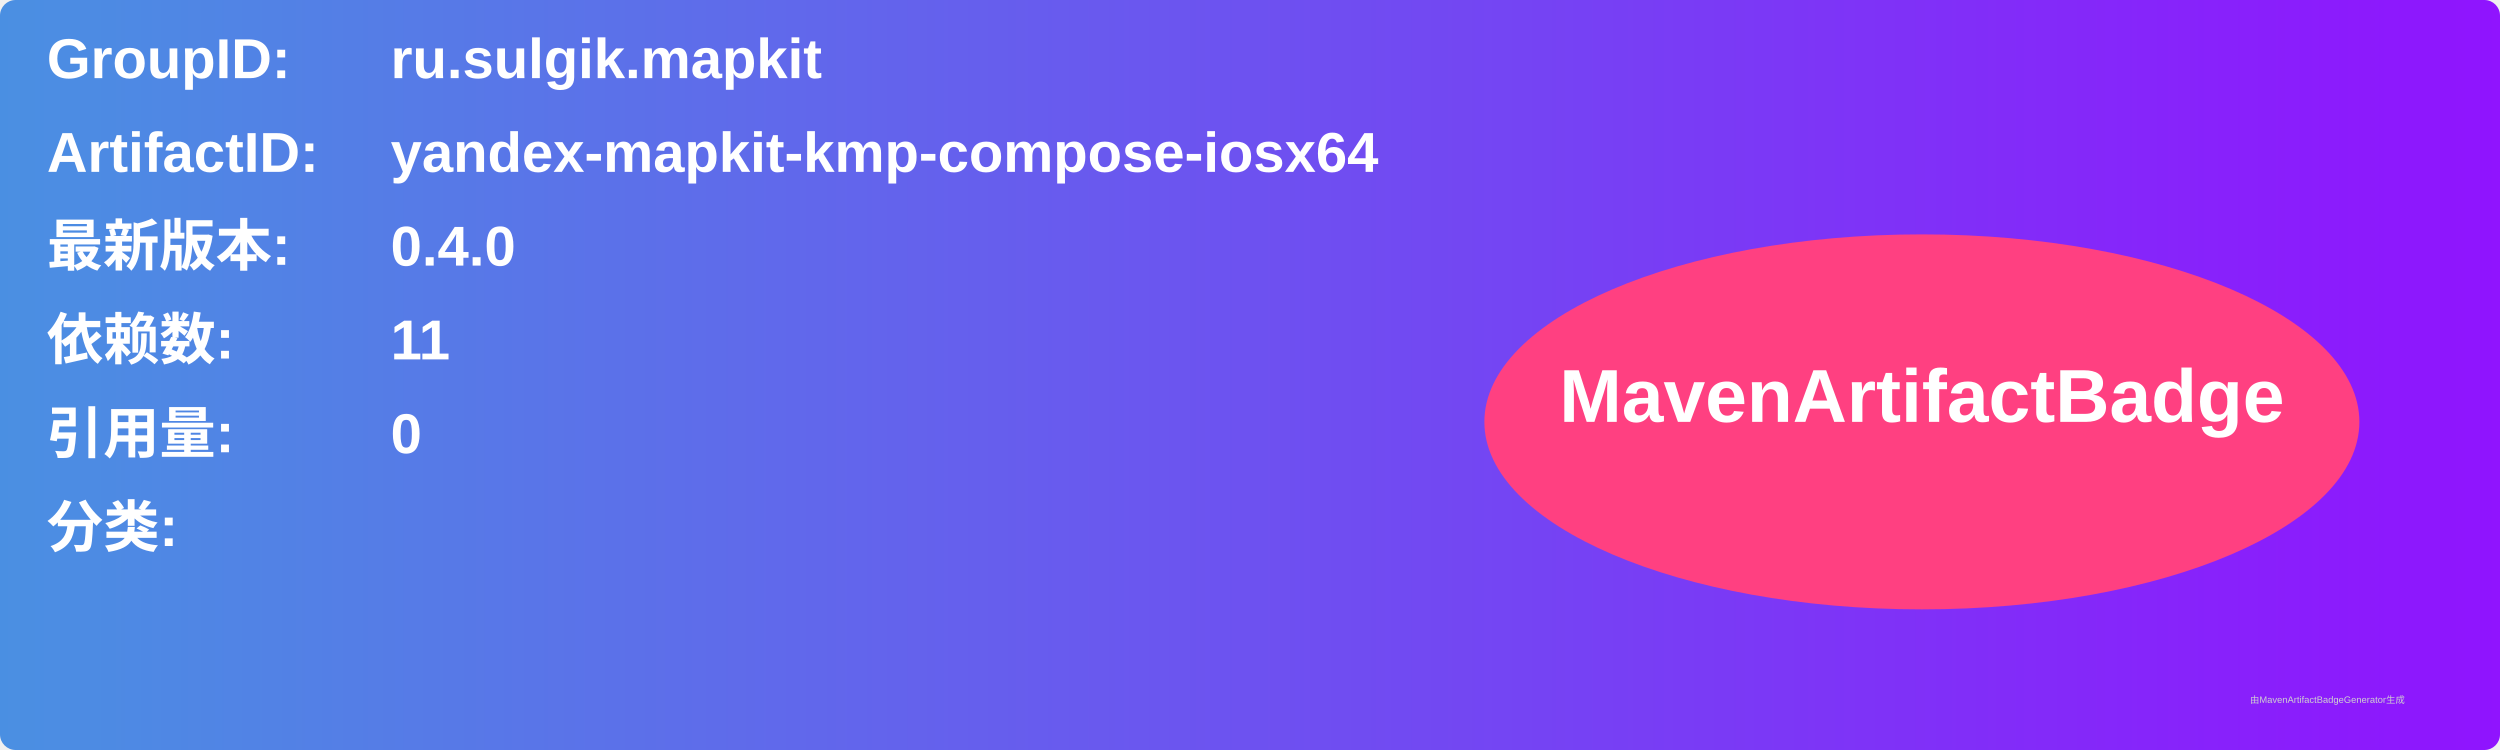
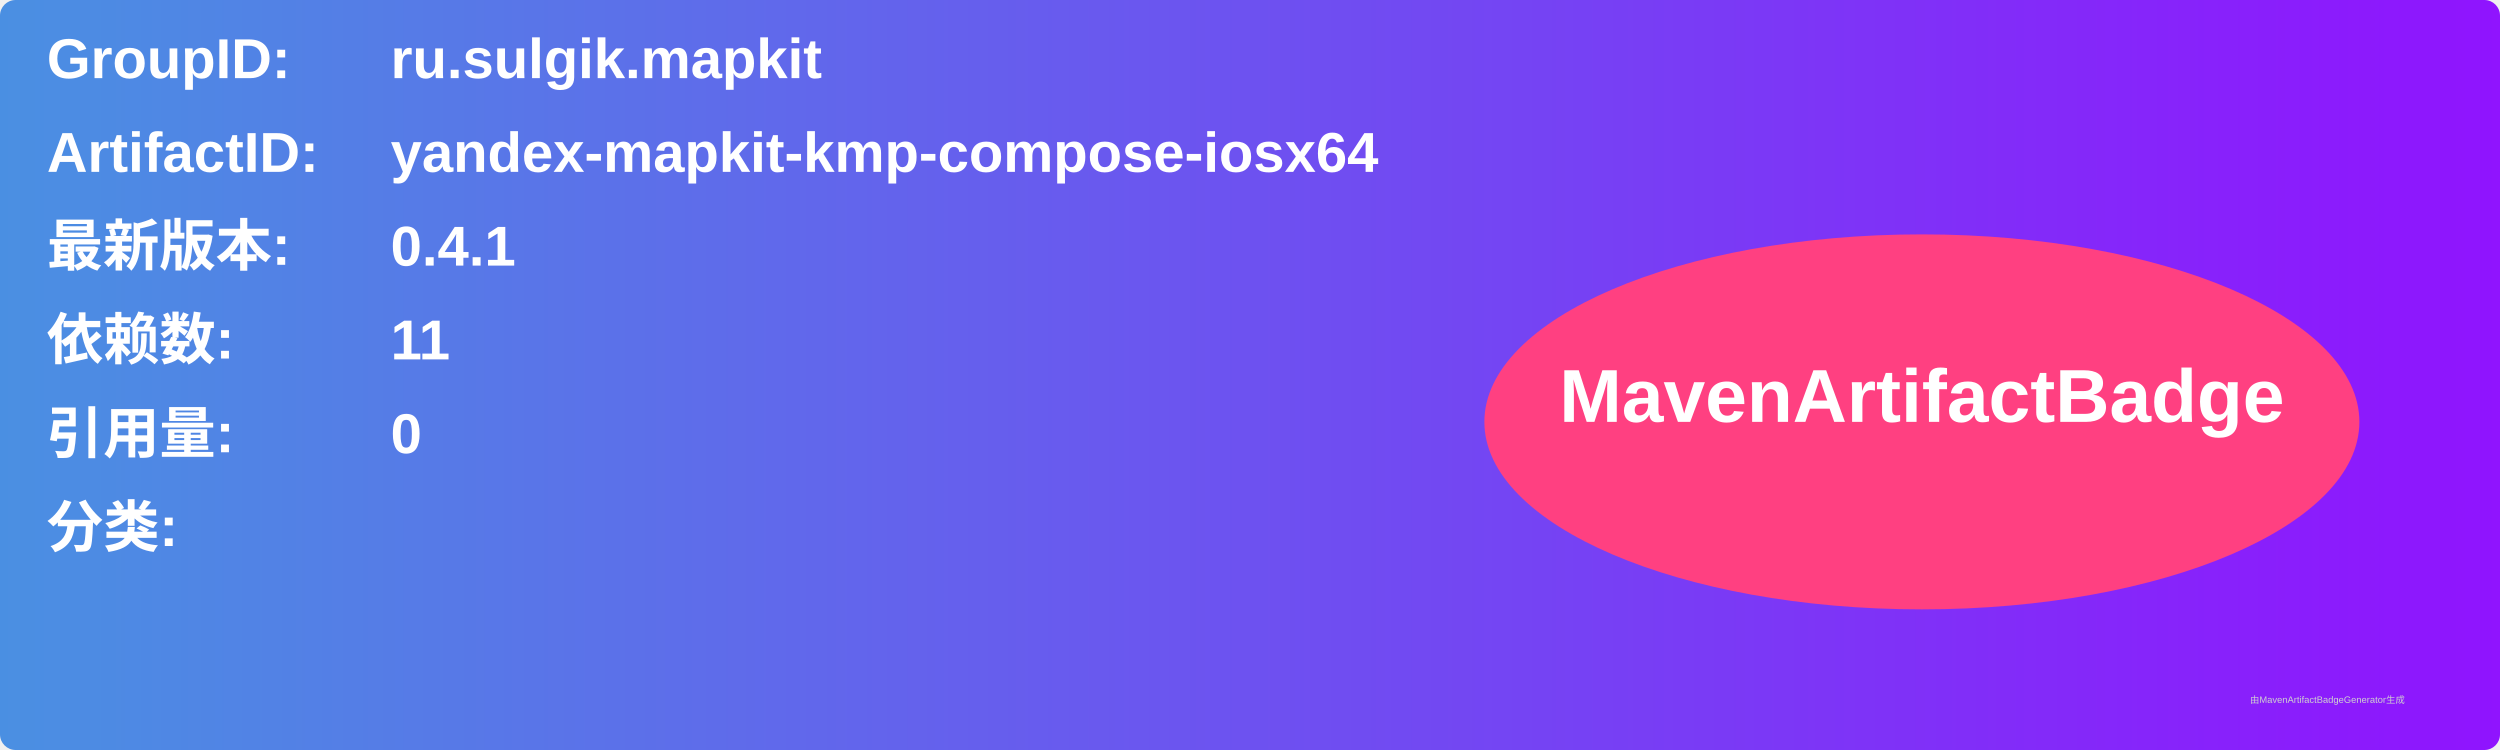
<svg xmlns="http://www.w3.org/2000/svg" width="800" height="240" viewBox="0 0 800 240">
  <linearGradient id="grad" x1="0%" y1="0%" x2="100%" y2="0%">
    <stop offset="0%" stop-color="#4a90e2" />
    <stop offset="100%" stop-color="#9013fe" />
  </linearGradient>
  <rect width="100%" height="100%" rx="5" ry="5" fill="url(#grad)" />
  <g transform="translate(15, 15)">
    <text x="0" y="10" font-family="Arial" font-size="18" fill="white" font-weight="bold" width="260">GroupID:</text>
    <text x="110" y="10" font-family="Arial" font-size="18" fill="white" font-weight="bold" width="460">ru.sulgik.mapkit</text>
    <text x="0" y="40" font-family="Arial" font-size="18" fill="white" font-weight="bold" width="260">ArtifactID:</text>
    <text x="110" y="40" font-family="Arial" font-size="18" fill="white" font-weight="bold" width="460">yandex-mapkit-kmp-compose-iosx64</text>
    <text x="0" y="70" font-family="Arial" font-size="18" fill="white" font-weight="bold">最新版本:</text>
    <text x="110" y="70" font-family="Arial" font-size="18" fill="white" font-weight="bold">
-       <tspan font-weight="bold">0.4.0</tspan>
+       <tspan font-weight="bold">0.4.1</tspan>
    </text>
    <text x="0" y="100" font-family="Arial" font-size="18" fill="white" font-weight="bold">依赖数: </text>
    <text x="110" y="100" font-family="Arial" font-size="18" fill="white">
      <tspan font-weight="bold">11</tspan>
    </text>
    <text x="0" y="130" font-family="Arial" font-size="18" fill="white" font-weight="bold">引用量: </text>
    <text x="110" y="130" font-family="Arial" font-size="18" fill="white">
      <tspan font-weight="bold">0</tspan>
    </text>
    <text x="0" y="160" font-family="Arial" font-size="18" fill="white" font-weight="bold">分类:</text>
    <text x="10" y="190" font-family="Arial" font-size="10" fill="white">
      <tspan font-weight="bold" />
    </text>
    <ellipse cx="600" cy="120" rx="140" ry="60" fill="#ff4081" />
    <text x="600" y="120" text-anchor="middle" font-family="Arial" font-size="24" fill="white" font-weight="bold">MavenArtifactBadge</text>
  </g>
  <text x="720" y="225" font-family="Arial" font-size="3" fill="#d0d0d0">由MavenArtifactBadgeGenerator生成</text>
</svg>
